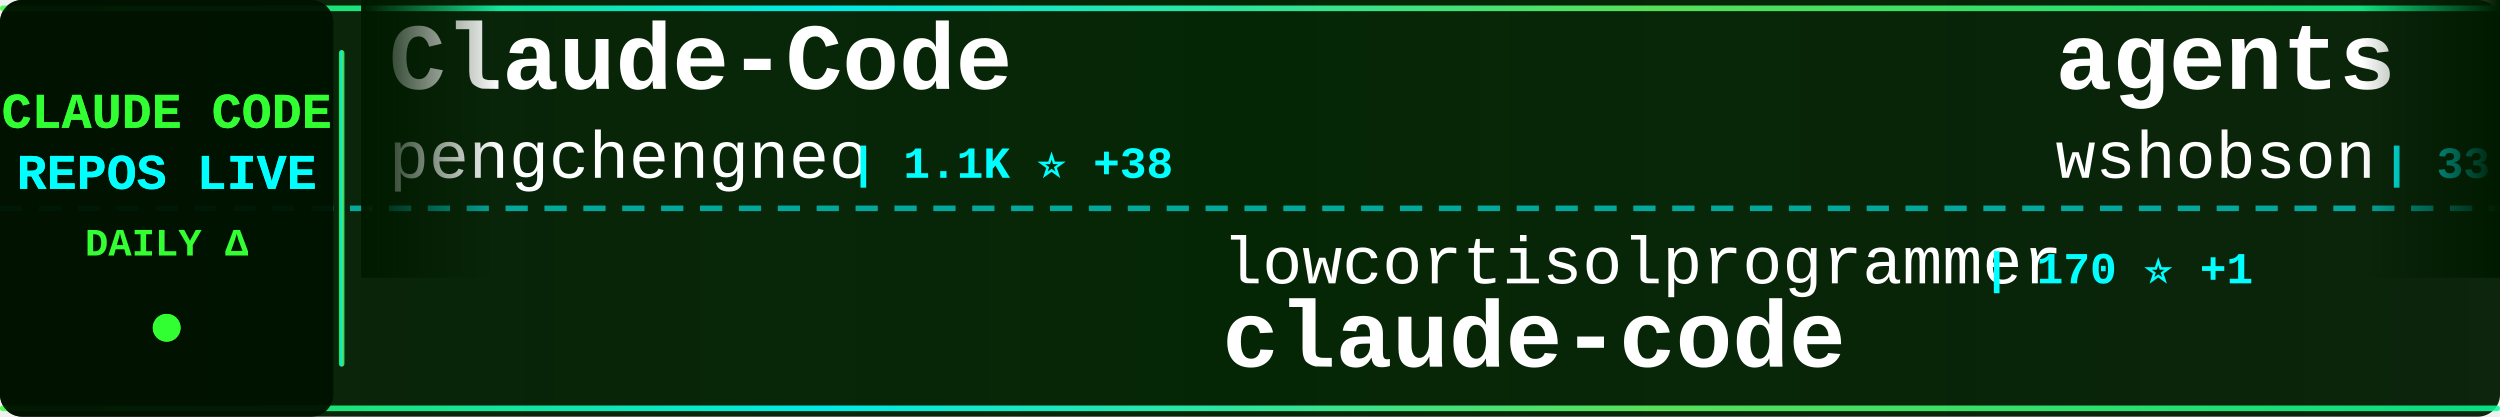
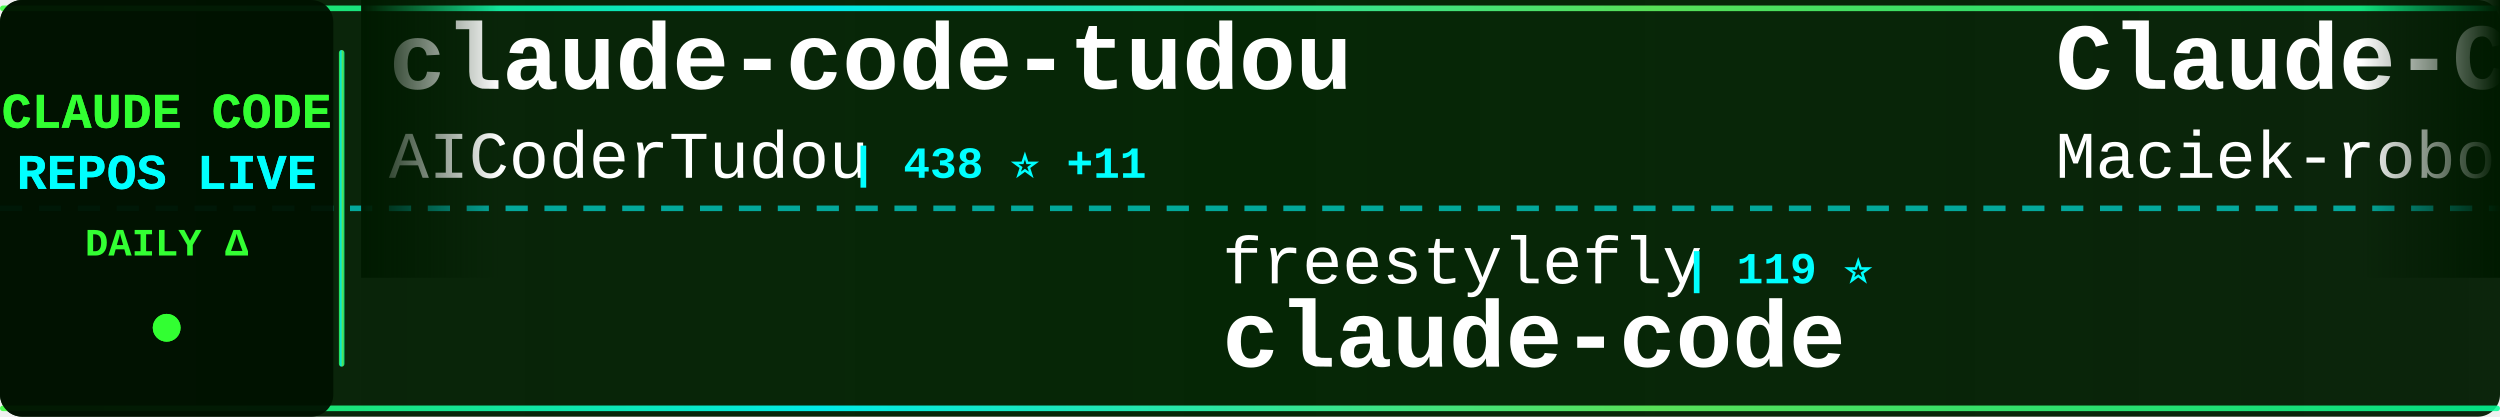
<svg xmlns="http://www.w3.org/2000/svg" width="900" height="150">
  <defs>
    <linearGradient id="tickerBg" x1="0%" y1="0%" x2="100%" y2="0%">
      <stop offset="0%" style="stop-color:#001a00;stop-opacity:0.95" />
      <stop offset="50%" style="stop-color:#002200;stop-opacity:0.98" />
      <stop offset="100%" style="stop-color:#001a00;stop-opacity:0.95" />
    </linearGradient>
    <linearGradient id="borderGrad" x1="0%" y1="0%" x2="100%" y2="0%">
      <stop offset="0%" style="stop-color:#33ff33;stop-opacity:0.85">
        <animate attributeName="stop-opacity" values="0.85;1;0.85" dur="2s" repeatCount="indefinite" />
      </stop>
      <stop offset="33%" style="stop-color:#00ffff;stop-opacity:0.9">
        <animate attributeName="stop-opacity" values="0.9;1;0.9" dur="2.2s" repeatCount="indefinite" />
      </stop>
      <stop offset="66%" style="stop-color:#66ff66;stop-opacity:0.85">
        <animate attributeName="stop-opacity" values="0.85;1;0.85" dur="1.8s" repeatCount="indefinite" />
      </stop>
      <stop offset="100%" style="stop-color:#00ff99;stop-opacity:0.85">
        <animate attributeName="stop-opacity" values="0.85;1;0.85" dur="2s" repeatCount="indefinite" />
      </stop>
    </linearGradient>
    <filter id="textGlow">
      <feGaussianBlur stdDeviation="0.1" result="coloredBlur" />
      <feMerge>
        <feMergeNode in="coloredBlur" />
        <feMergeNode in="SourceGraphic" />
      </feMerge>
    </filter>
    <filter id="metricGlow">
      <feGaussianBlur stdDeviation="0.2" result="coloredBlur" />
      <feMerge>
        <feMergeNode in="coloredBlur" />
        <feMergeNode in="SourceGraphic" />
      </feMerge>
    </filter>
    <linearGradient id="leftFade" x1="0%" y1="0%" x2="100%" y2="0%">
      <stop offset="0%" style="stop-color:#001a00;stop-opacity:1" />
      <stop offset="100%" style="stop-color:#001a00;stop-opacity:0" />
    </linearGradient>
    <linearGradient id="rightFade" x1="0%" y1="0%" x2="100%" y2="0%">
      <stop offset="0%" style="stop-color:#001a00;stop-opacity:0" />
      <stop offset="100%" style="stop-color:#001a00;stop-opacity:1" />
    </linearGradient>
  </defs>
  <rect width="900" height="150" fill="url(#tickerBg)" rx="8" />
  <rect x="0" y="2" width="900" height="2" fill="url(#borderGrad)" rx="1" />
  <rect x="0" y="146" width="900" height="2" fill="url(#borderGrad)" rx="1" />
  <line x1="0" y1="75" x2="900" y2="75" stroke="#00ffff" stroke-width="2" stroke-dasharray="8 6" opacity="0.6" />
  <rect x="0" y="0" width="120" height="150" fill="#001100" opacity="0.95" rx="8" />
  <text x="60" y="46" font-family="'Courier New', monospace" font-size="18" font-weight="bold" fill="#33ff33" text-anchor="middle" filter="url(#textGlow)">
    CLAUDE CODE
  </text>
  <text x="60" y="68" font-family="'Courier New', monospace" font-size="18" font-weight="bold" fill="#00ffff" text-anchor="middle" filter="url(#textGlow)">
    REPOS LIVE
  </text>
  <text x="60" y="92" font-family="'Courier New', monospace" font-size="14" font-weight="bold" fill="#33ff33" text-anchor="middle">
    DAILY Δ
  </text>
  <circle cx="60" cy="118" r="5" fill="#33ff33" filter="url(#metricGlow)">
    <animate attributeName="r" values="4;6;4" dur="1.5s" repeatCount="indefinite" />
    <animate attributeName="opacity" values="0.6;1;0.6" dur="1.5s" repeatCount="indefinite" />
  </circle>
  <rect x="122" y="18" width="2" height="114" fill="url(#borderGrad)" rx="1" />
  <clipPath id="tickerClip">
    <rect x="130" y="0" width="770" height="150" />
  </clipPath>
  <g clip-path="url(#tickerClip)">
    <g id="tickerItems">
      <animateTransform attributeName="transform" attributeType="XML" type="translate" from="0 0" to="-3000 0" dur="54s" repeatCount="indefinite" />
      <g transform="translate(0, 0)">
-         <text x="140" y="32" font-family="'Courier New', monospace" font-size="34" font-weight="bold" fill="#ffffff">Claude-Code</text>
-         <text x="140" y="64" font-family="'Courier New', monospace" font-size="24" font-weight="normal" fill="#ffffff" opacity="1.0">pengchengneo</text>
-         <text x="306" y="64" font-family="'Courier New', monospace" font-size="16" font-weight="bold" fill="#00ffff"> | 1.1K ⭐ +38</text>
+         <text x="140" y="32" font-family="'Courier New', monospace" font-size="34" font-weight="bold" fill="#ffffff">claude-code-tudou</text>
+         <text x="140" y="64" font-family="'Courier New', monospace" font-size="24" font-weight="normal" fill="#ffffff" opacity="1.0">AICoderTudou</text>
+         <text x="306" y="64" font-family="'Courier New', monospace" font-size="16" font-weight="bold" fill="#00ffff"> | 438 ⭐ +11</text>
      </g>
      <g transform="translate(300, 0)">
-         <text x="140" y="102" font-family="'Courier New', monospace" font-size="24" font-weight="normal" fill="#ffffff" opacity="1.0">lowcortisolprogrammer</text>
-         <text x="414" y="102" font-family="'Courier New', monospace" font-size="16" font-weight="bold" fill="#00ffff"> | 170 ⭐ +1</text>
+         <text x="140" y="102" font-family="'Courier New', monospace" font-size="24" font-weight="normal" fill="#ffffff" opacity="1.0">freestylefly</text>
+         <text x="306" y="102" font-family="'Courier New', monospace" font-size="16" font-weight="bold" fill="#00ffff"> | 119 ⭐</text>
        <text x="140" y="132" font-family="'Courier New', monospace" font-size="34" font-weight="bold" fill="#ffffff">claude-code</text>
      </g>
      <g transform="translate(600, 0)">
-         <text x="140" y="32" font-family="'Courier New', monospace" font-size="34" font-weight="bold" fill="#ffffff">agents</text>
-         <text x="140" y="64" font-family="'Courier New', monospace" font-size="24" font-weight="normal" fill="#ffffff" opacity="1.0">wshobson</text>
-         <text x="258" y="64" font-family="'Courier New', monospace" font-size="16" font-weight="bold" fill="#00ffff"> | 33.1K ⭐ +70</text>
+         <text x="140" y="32" font-family="'Courier New', monospace" font-size="34" font-weight="bold" fill="#ffffff">Claude-Code-Usage-Monito...</text>
+         <text x="140" y="64" font-family="'Courier New', monospace" font-size="24" font-weight="normal" fill="#ffffff" opacity="1.0">Maciek-roboblog</text>
+         <text x="342" y="64" font-family="'Courier New', monospace" font-size="16" font-weight="bold" fill="#00ffff"> | 7.4K ⭐ +24</text>
      </g>
      <g transform="translate(900, 0)">
-         <text x="140" y="102" font-family="'Courier New', monospace" font-size="24" font-weight="normal" fill="#ffffff" opacity="1.0">1rgs</text>
-         <text x="210" y="102" font-family="'Courier New', monospace" font-size="16" font-weight="bold" fill="#00ffff"> | 3.4K ⭐ +10</text>
-         <text x="140" y="132" font-family="'Courier New', monospace" font-size="34" font-weight="bold" fill="#ffffff">claude-code-proxy</text>
+         <text x="140" y="102" font-family="'Courier New', monospace" font-size="24" font-weight="normal" fill="#ffffff" opacity="1.0">Cranot</text>
+         <text x="234" y="102" font-family="'Courier New', monospace" font-size="16" font-weight="bold" fill="#00ffff"> | 2.6K ⭐ +2</text>
+         <text x="140" y="132" font-family="'Courier New', monospace" font-size="34" font-weight="bold" fill="#ffffff">claude-code-guide</text>
      </g>
      <g transform="translate(1200, 0)">
-         <text x="140" y="32" font-family="'Courier New', monospace" font-size="34" font-weight="bold" fill="#ffffff">free-claude-code</text>
-         <text x="140" y="64" font-family="'Courier New', monospace" font-size="24" font-weight="normal" fill="#ffffff" opacity="1.0">Alishahryar1</text>
-         <text x="306" y="64" font-family="'Courier New', monospace" font-size="16" font-weight="bold" fill="#00ffff"> | 1.7K ⭐ +44</text>
+         <text x="140" y="32" font-family="'Courier New', monospace" font-size="34" font-weight="bold" fill="#ffffff">claude-plugins-official</text>
+         <text x="140" y="64" font-family="'Courier New', monospace" font-size="24" font-weight="normal" fill="#ffffff" opacity="1.0">anthropics</text>
+         <text x="282" y="64" font-family="'Courier New', monospace" font-size="16" font-weight="bold" fill="#00ffff"> | 16.3K ⭐ +109</text>
      </g>
      <g transform="translate(1500, 0)">
-         <text x="140" y="102" font-family="'Courier New', monospace" font-size="24" font-weight="normal" fill="#ffffff" opacity="1.0">huangserva</text>
-         <text x="282" y="102" font-family="'Courier New', monospace" font-size="16" font-weight="bold" fill="#00ffff"> | 529 ⭐ +11</text>
-         <text x="140" y="132" font-family="'Courier New', monospace" font-size="34" font-weight="bold" fill="#ffffff">claude-code-cli</text>
+         <text x="140" y="102" font-family="'Courier New', monospace" font-size="24" font-weight="normal" fill="#ffffff" opacity="1.0">darcyegb</text>
+         <text x="258" y="102" font-family="'Courier New', monospace" font-size="16" font-weight="bold" fill="#00ffff"> | 646 ⭐ +1</text>
+         <text x="140" y="132" font-family="'Courier New', monospace" font-size="34" font-weight="bold" fill="#ffffff">ClaudeCodeAgents</text>
      </g>
      <g transform="translate(1800, 0)">
-         <text x="140" y="32" font-family="'Courier New', monospace" font-size="34" font-weight="bold" fill="#ffffff">claudecodeui</text>
-         <text x="140" y="64" font-family="'Courier New', monospace" font-size="24" font-weight="normal" fill="#ffffff" opacity="1.0">siteboon</text>
-         <text x="258" y="64" font-family="'Courier New', monospace" font-size="16" font-weight="bold" fill="#00ffff"> | 9.6K ⭐ +40</text>
+         <text x="140" y="32" font-family="'Courier New', monospace" font-size="34" font-weight="bold" fill="#ffffff">edmunds-claude-code</text>
+         <text x="140" y="64" font-family="'Courier New', monospace" font-size="24" font-weight="normal" fill="#ffffff" opacity="1.0">edmund-io</text>
+         <text x="270" y="64" font-family="'Courier New', monospace" font-size="16" font-weight="bold" fill="#00ffff"> | 1.4K ⭐ +2</text>
      </g>
      <g transform="translate(2100, 0)">
-         <text x="140" y="102" font-family="'Courier New', monospace" font-size="24" font-weight="normal" fill="#ffffff" opacity="1.0">alex000kim</text>
-         <text x="282" y="102" font-family="'Courier New', monospace" font-size="16" font-weight="bold" fill="#00ffff"> | 199 ⭐ +5</text>
-         <text x="140" y="132" font-family="'Courier New', monospace" font-size="34" font-weight="bold" fill="#ffffff">claude-code</text>
+         <text x="140" y="102" font-family="'Courier New', monospace" font-size="24" font-weight="normal" fill="#ffffff" opacity="1.0">sugyan</text>
+         <text x="234" y="102" font-family="'Courier New', monospace" font-size="16" font-weight="bold" fill="#00ffff"> | 1.0K ⭐ +4</text>
+         <text x="140" y="132" font-family="'Courier New', monospace" font-size="34" font-weight="bold" fill="#ffffff">claude-code-webui</text>
      </g>
      <g transform="translate(2400, 0)">
-         <text x="140" y="32" font-family="'Courier New', monospace" font-size="34" font-weight="bold" fill="#ffffff">claude-code-reverse</text>
-         <text x="140" y="64" font-family="'Courier New', monospace" font-size="24" font-weight="normal" fill="#ffffff" opacity="1.0">Yuyz0112</text>
-         <text x="258" y="64" font-family="'Courier New', monospace" font-size="16" font-weight="bold" fill="#00ffff"> | 2.3K ⭐ +2</text>
+         <text x="140" y="32" font-family="'Courier New', monospace" font-size="34" font-weight="bold" fill="#ffffff">claude-code-source-code</text>
+         <text x="140" y="64" font-family="'Courier New', monospace" font-size="24" font-weight="normal" fill="#ffffff" opacity="1.0">777genius</text>
+         <text x="270" y="64" font-family="'Courier New', monospace" font-size="16" font-weight="bold" fill="#00ffff"> | 888 ⭐ +6</text>
      </g>
      <g transform="translate(2700, 0)">
-         <text x="140" y="102" font-family="'Courier New', monospace" font-size="24" font-weight="normal" fill="#ffffff" opacity="1.0">yasasbanukaofficial</text>
-         <text x="390" y="102" font-family="'Courier New', monospace" font-size="16" font-weight="bold" fill="#00ffff"> | 1.9K ⭐ +155</text>
-         <text x="140" y="132" font-family="'Courier New', monospace" font-size="34" font-weight="bold" fill="#ffffff">claude-code</text>
+         <text x="140" y="102" font-family="'Courier New', monospace" font-size="24" font-weight="normal" fill="#ffffff" opacity="1.0">luyao618</text>
+         <text x="258" y="102" font-family="'Courier New', monospace" font-size="16" font-weight="bold" fill="#00ffff"> | 1.0K ⭐ +53</text>
+         <text x="140" y="132" font-family="'Courier New', monospace" font-size="34" font-weight="bold" fill="#ffffff">Claude-Code-Source-Study</text>
      </g>
      <g transform="translate(3000, 0)">
-         <text x="140" y="32" font-family="'Courier New', monospace" font-size="34" font-weight="bold" fill="#ffffff">Claude-Code</text>
-         <text x="140" y="64" font-family="'Courier New', monospace" font-size="24" font-weight="normal" fill="#ffffff" opacity="1.0">pengchengneo</text>
-         <text x="306" y="64" font-family="'Courier New', monospace" font-size="16" font-weight="bold" fill="#00ffff"> | 1.1K ⭐ +38</text>
+         <text x="140" y="32" font-family="'Courier New', monospace" font-size="34" font-weight="bold" fill="#ffffff">claude-code-tudou</text>
+         <text x="140" y="64" font-family="'Courier New', monospace" font-size="24" font-weight="normal" fill="#ffffff" opacity="1.0">AICoderTudou</text>
+         <text x="306" y="64" font-family="'Courier New', monospace" font-size="16" font-weight="bold" fill="#00ffff"> | 438 ⭐ +11</text>
      </g>
      <g transform="translate(3300, 0)">
-         <text x="140" y="102" font-family="'Courier New', monospace" font-size="24" font-weight="normal" fill="#ffffff" opacity="1.0">lowcortisolprogrammer</text>
-         <text x="414" y="102" font-family="'Courier New', monospace" font-size="16" font-weight="bold" fill="#00ffff"> | 170 ⭐ +1</text>
+         <text x="140" y="102" font-family="'Courier New', monospace" font-size="24" font-weight="normal" fill="#ffffff" opacity="1.0">freestylefly</text>
+         <text x="306" y="102" font-family="'Courier New', monospace" font-size="16" font-weight="bold" fill="#00ffff"> | 119 ⭐</text>
        <text x="140" y="132" font-family="'Courier New', monospace" font-size="34" font-weight="bold" fill="#ffffff">claude-code</text>
      </g>
      <g transform="translate(3600, 0)">
-         <text x="140" y="32" font-family="'Courier New', monospace" font-size="34" font-weight="bold" fill="#ffffff">agents</text>
-         <text x="140" y="64" font-family="'Courier New', monospace" font-size="24" font-weight="normal" fill="#ffffff" opacity="1.0">wshobson</text>
-         <text x="258" y="64" font-family="'Courier New', monospace" font-size="16" font-weight="bold" fill="#00ffff"> | 33.1K ⭐ +70</text>
+         <text x="140" y="32" font-family="'Courier New', monospace" font-size="34" font-weight="bold" fill="#ffffff">Claude-Code-Usage-Monito...</text>
+         <text x="140" y="64" font-family="'Courier New', monospace" font-size="24" font-weight="normal" fill="#ffffff" opacity="1.0">Maciek-roboblog</text>
+         <text x="342" y="64" font-family="'Courier New', monospace" font-size="16" font-weight="bold" fill="#00ffff"> | 7.4K ⭐ +24</text>
      </g>
      <g transform="translate(3900, 0)">
-         <text x="140" y="102" font-family="'Courier New', monospace" font-size="24" font-weight="normal" fill="#ffffff" opacity="1.0">1rgs</text>
-         <text x="210" y="102" font-family="'Courier New', monospace" font-size="16" font-weight="bold" fill="#00ffff"> | 3.4K ⭐ +10</text>
-         <text x="140" y="132" font-family="'Courier New', monospace" font-size="34" font-weight="bold" fill="#ffffff">claude-code-proxy</text>
+         <text x="140" y="102" font-family="'Courier New', monospace" font-size="24" font-weight="normal" fill="#ffffff" opacity="1.0">Cranot</text>
+         <text x="234" y="102" font-family="'Courier New', monospace" font-size="16" font-weight="bold" fill="#00ffff"> | 2.6K ⭐ +2</text>
+         <text x="140" y="132" font-family="'Courier New', monospace" font-size="34" font-weight="bold" fill="#ffffff">claude-code-guide</text>
      </g>
    </g>
  </g>
  <rect x="130" y="0" width="50" height="100" fill="url(#leftFade)" />
  <rect x="850" y="0" width="50" height="100" fill="url(#rightFade)" />
</svg>
